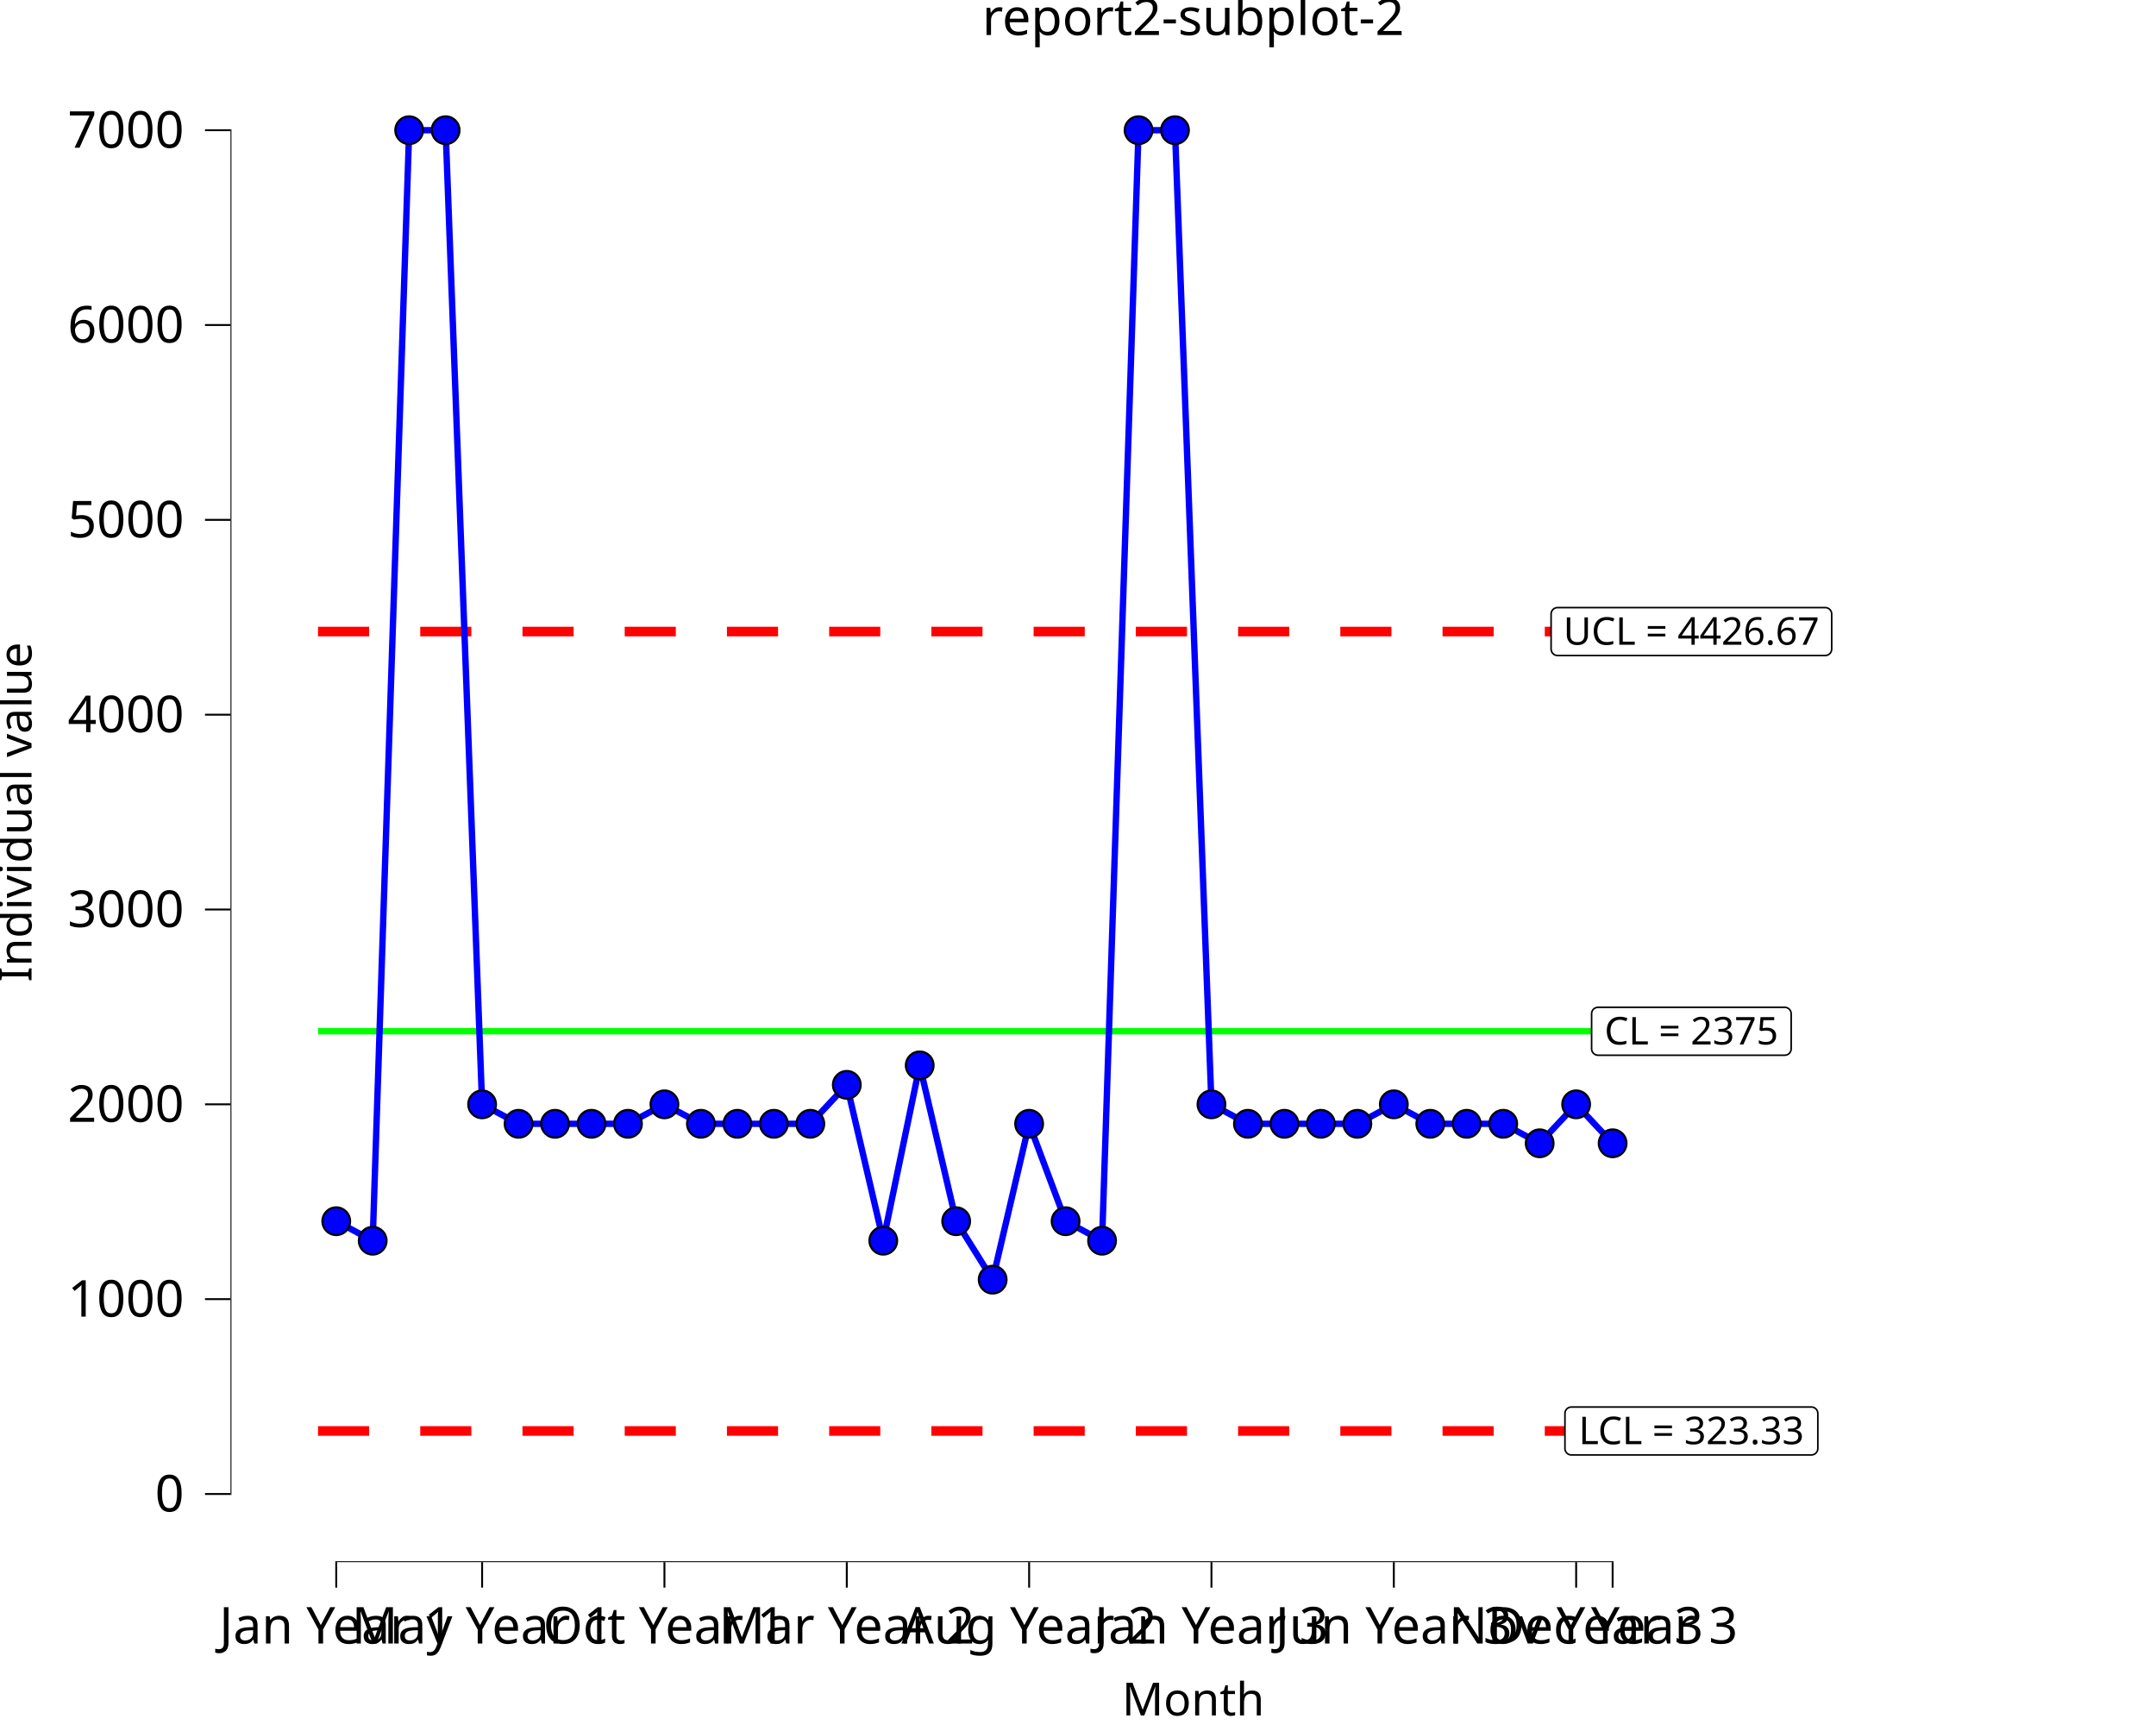
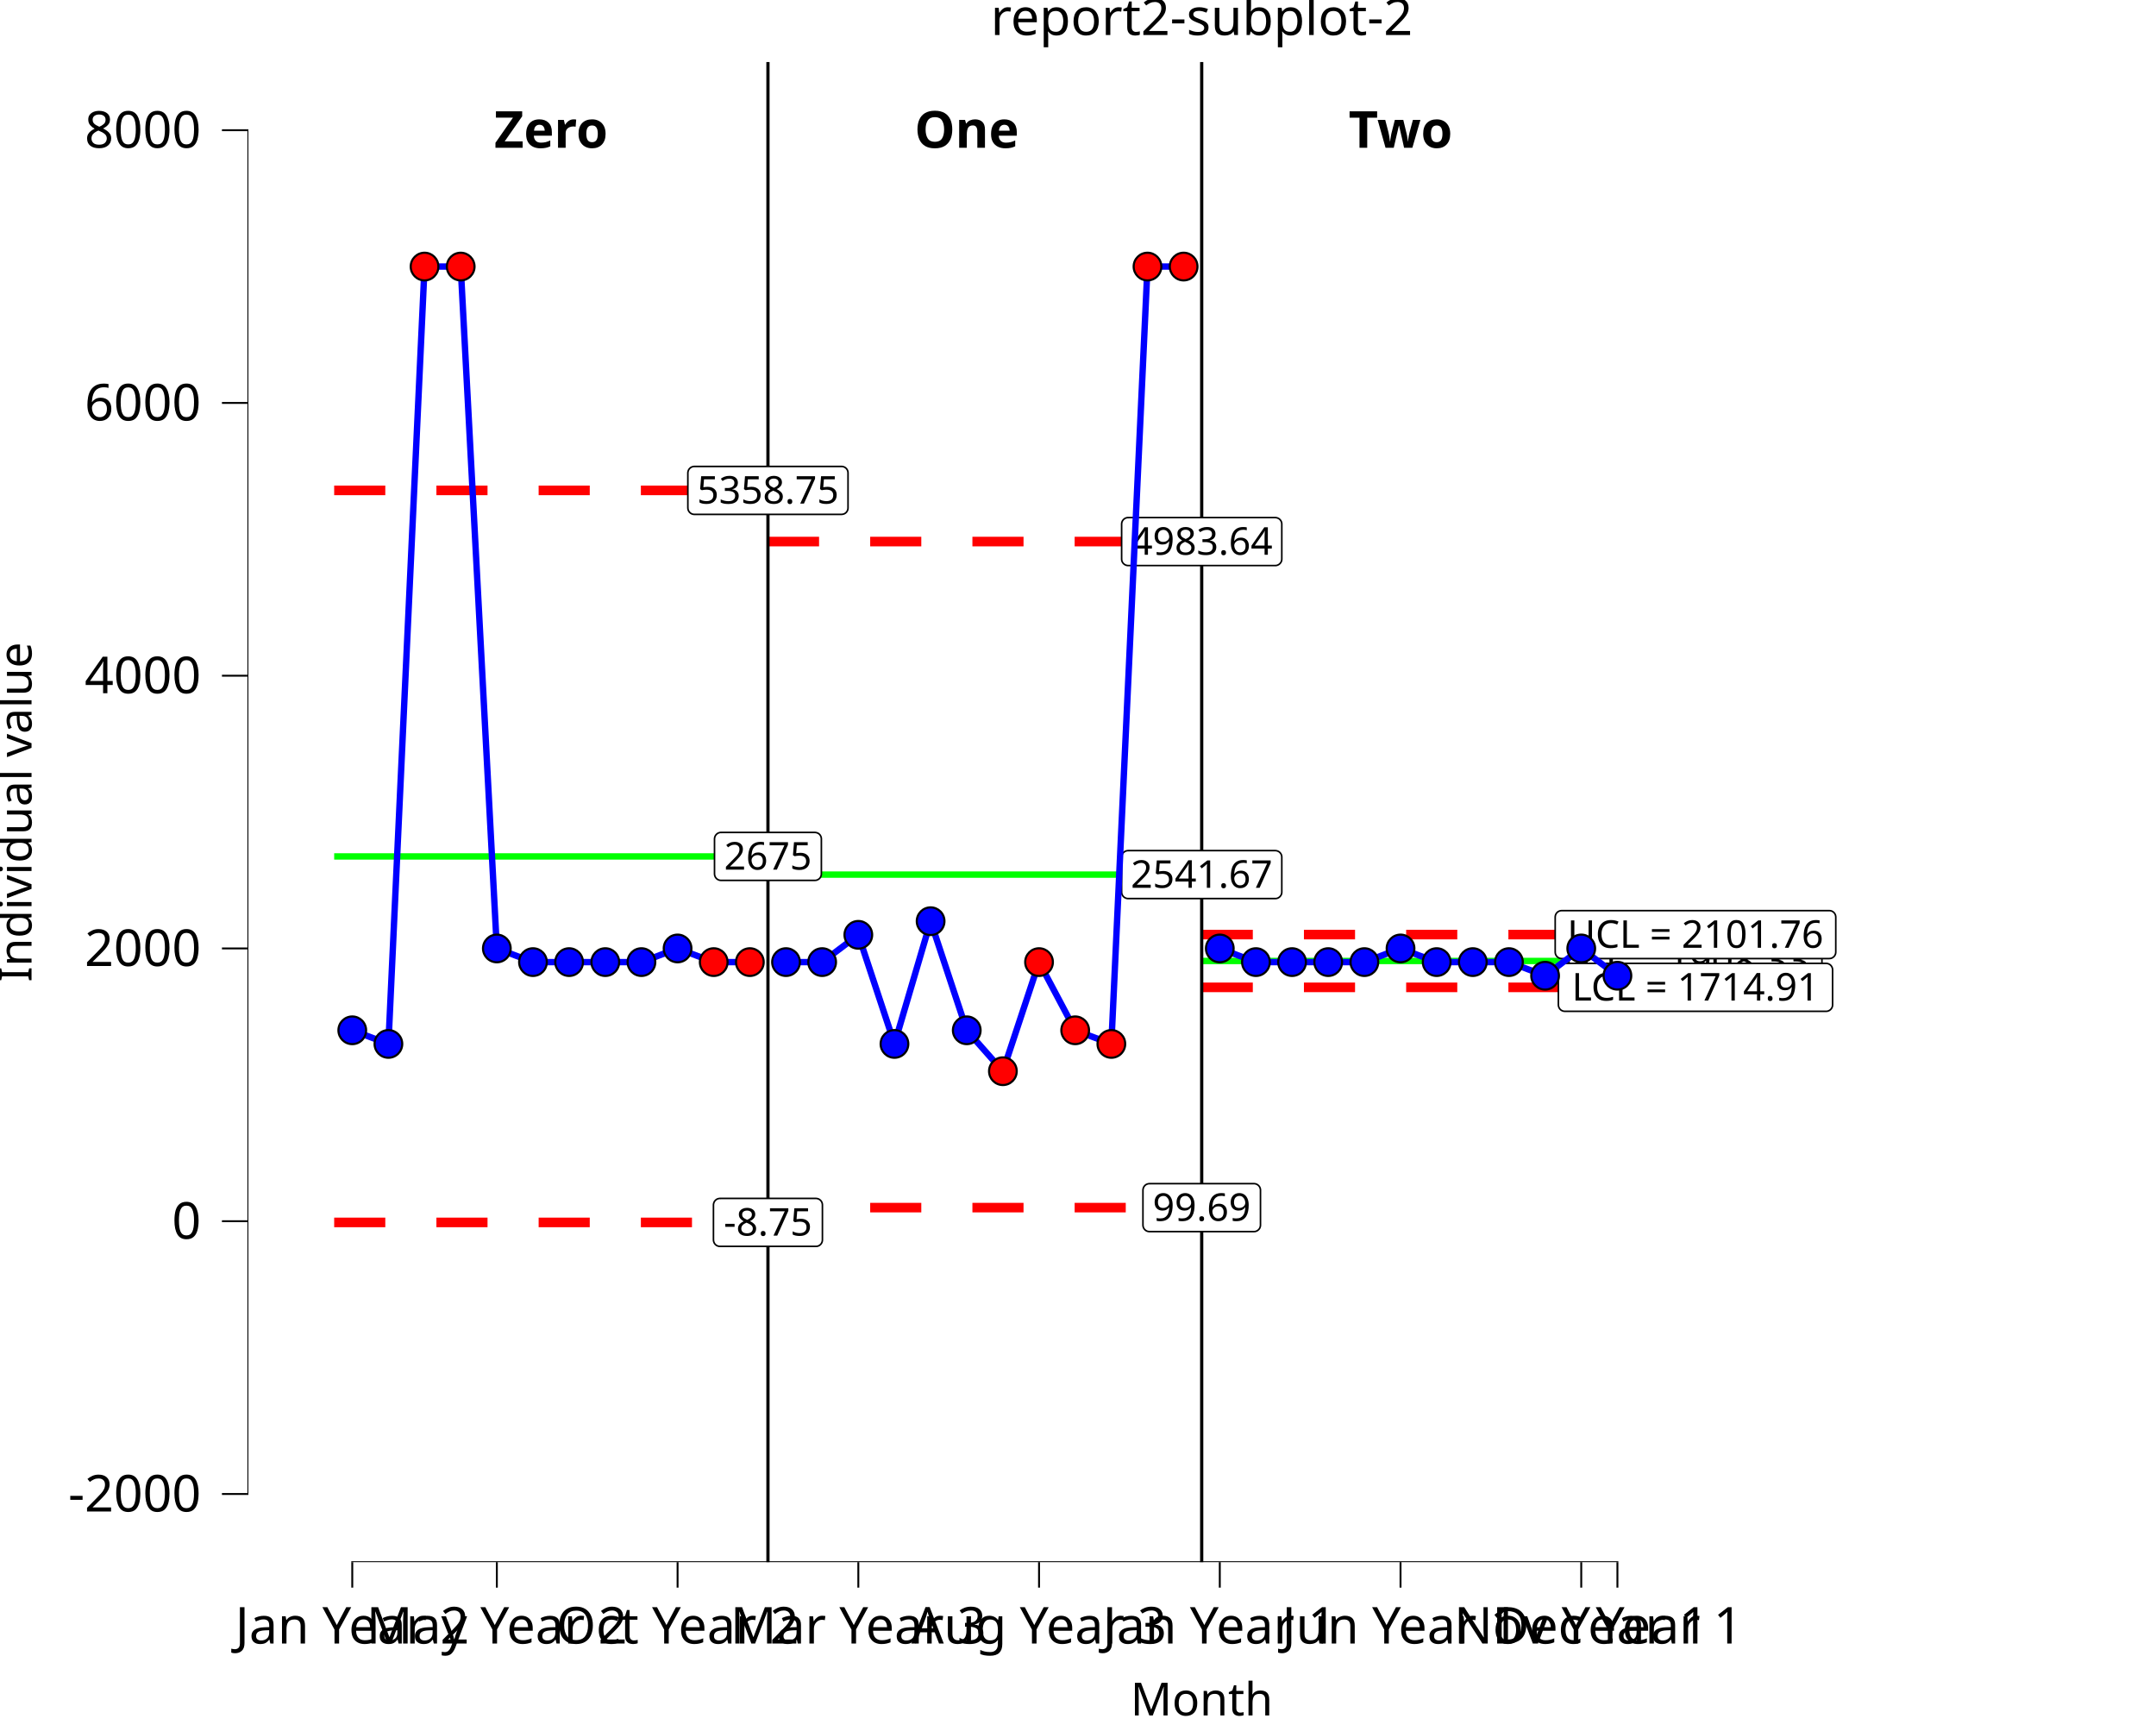
<svg xmlns="http://www.w3.org/2000/svg" class="svglite" data-engine-version="2.0" width="720.00pt" height="576.00pt" viewBox="0 0 720.00 576.00">
  <defs>
    <style type="text/css">
    .svglite line, .svglite polyline, .svglite polygon, .svglite path, .svglite rect, .svglite circle {
      fill: none;
      stroke: #000000;
      stroke-linecap: round;
      stroke-linejoin: round;
      stroke-miterlimit: 10.00;
    }
  </style>
  </defs>
  <rect width="100%" height="100%" style="stroke: none; fill: #FFFFFF;" />
  <defs>
    <clipPath id="cpMC4wMHw3MjAuMDB8MC4wMHw1NzYuMDA=">
      <rect x="0.00" y="0.00" width="720.00" height="576.00" />
    </clipPath>
  </defs>
  <g clip-path="url(#cpMC4wMHw3MjAuMDB8MC4wMHw1NzYuMDA=)">
    <rect x="0.00" y="0.00" width="720.00" height="576.00" style="stroke-width: 10.67; stroke: none;" />
  </g>
  <defs>
-     <clipPath id="cpNzYuOTd8NzIwLjAwfDIwLjcxfDUyMS42Mw==">
-       <rect x="76.97" y="20.71" width="643.03" height="500.92" />
+     <clipPath id="cpODIuNjN8NzIwLjAwfDIwLjcxfDUyMS42Mw==">
+       <rect x="82.63" y="20.71" width="637.37" height="500.92" />
    </clipPath>
  </defs>
-   <g clip-path="url(#cpNzYuOTd8NzIwLjAwfDIwLjcxfDUyMS42Mw==)">
-     <rect x="76.97" y="20.71" width="643.03" height="500.92" style="stroke-width: 10.67; stroke: none;" />
-     <polyline points="106.20,344.35 118.38,344.35 118.38,344.35 130.55,344.35 130.55,344.35 142.73,344.35 142.73,344.35 154.91,344.35 154.91,344.35 167.09,344.35 167.09,344.35 179.27,344.35 179.27,344.35 191.45,344.35 191.45,344.35 203.63,344.35 203.63,344.35 215.80,344.35 215.80,344.35 227.98,344.35 227.98,344.35 240.16,344.35 240.16,344.35 252.34,344.35 252.34,344.35 264.52,344.35 264.52,344.35 276.70,344.35 276.70,344.35 288.88,344.35 288.88,344.35 301.05,344.35 301.05,344.35 313.23,344.35 313.23,344.35 325.41,344.35 325.41,344.35 337.59,344.35 337.59,344.35 349.77,344.35 349.77,344.35 361.95,344.35 361.95,344.35 374.13,344.35 374.13,344.35 386.31,344.35 386.31,344.35 398.48,344.35 398.48,344.35 410.66,344.35 410.66,344.35 422.84,344.35 422.84,344.35 435.02,344.35 435.02,344.35 447.20,344.35 447.20,344.35 459.38,344.35 459.38,344.35 471.56,344.35 471.56,344.35 483.73,344.35 483.73,344.35 495.91,344.35 495.91,344.35 508.09,344.35 508.09,344.35 520.27,344.35 520.27,344.35 532.45,344.35 532.45,344.35 544.63,344.35 544.63,344.35 " style="stroke-width: 2.13; stroke: #00FF00; stroke-linecap: butt;" />
-     <polyline points="106.20,210.88 118.38,210.88 118.38,210.88 130.55,210.88 130.55,210.88 142.73,210.88 142.73,210.88 154.91,210.88 154.91,210.88 167.09,210.88 167.09,210.88 179.27,210.88 179.27,210.88 191.45,210.88 191.45,210.88 203.63,210.88 203.63,210.88 215.80,210.88 215.80,210.88 227.98,210.88 227.98,210.88 240.16,210.88 240.16,210.88 252.34,210.88 252.34,210.88 264.52,210.88 264.52,210.88 276.70,210.88 276.70,210.88 288.88,210.88 288.88,210.88 301.05,210.88 301.05,210.88 313.23,210.88 313.23,210.88 325.41,210.88 325.41,210.88 337.59,210.88 337.59,210.88 349.77,210.88 349.77,210.88 361.95,210.88 361.95,210.88 374.13,210.88 374.13,210.88 386.31,210.88 386.31,210.88 398.48,210.88 398.48,210.88 410.66,210.88 410.66,210.88 422.84,210.88 422.84,210.88 435.02,210.88 435.02,210.88 447.20,210.88 447.20,210.88 459.38,210.88 459.38,210.88 471.56,210.88 471.56,210.88 483.73,210.88 483.73,210.88 495.91,210.88 495.91,210.88 508.09,210.88 508.09,210.88 520.27,210.88 520.27,210.88 532.45,210.88 532.45,210.88 544.63,210.88 544.63,210.88 " style="stroke-width: 3.20; stroke: #FF0000; stroke-dasharray: 17.07,17.07; stroke-linecap: butt;" />
-     <polyline points="106.20,477.82 118.38,477.82 118.38,477.82 130.55,477.82 130.55,477.82 142.73,477.82 142.73,477.82 154.91,477.82 154.91,477.82 167.09,477.82 167.09,477.82 179.27,477.82 179.27,477.82 191.45,477.82 191.45,477.82 203.63,477.82 203.63,477.82 215.80,477.82 215.80,477.82 227.98,477.82 227.98,477.82 240.16,477.82 240.16,477.82 252.34,477.82 252.34,477.82 264.52,477.82 264.52,477.82 276.70,477.82 276.70,477.82 288.88,477.82 288.88,477.82 301.05,477.82 301.05,477.82 313.23,477.82 313.23,477.82 325.41,477.82 325.41,477.82 337.59,477.82 337.59,477.82 349.77,477.82 349.77,477.82 361.95,477.82 361.95,477.82 374.13,477.82 374.13,477.82 386.31,477.82 386.31,477.82 398.48,477.82 398.48,477.82 410.66,477.82 410.66,477.82 422.84,477.82 422.84,477.82 435.02,477.82 435.02,477.82 447.20,477.82 447.20,477.82 459.38,477.82 459.38,477.82 471.56,477.82 471.56,477.82 483.73,477.82 483.73,477.82 495.91,477.82 495.91,477.82 508.09,477.82 508.09,477.82 520.27,477.82 520.27,477.82 532.45,477.82 532.45,477.82 544.63,477.82 544.63,477.82 " style="stroke-width: 3.20; stroke: #FF0000; stroke-dasharray: 17.07,17.07; stroke-linecap: butt;" />
-     <polygon points="533.68,352.36 596.01,352.36 595.92,352.36 596.27,352.34 596.61,352.27 596.94,352.15 597.24,351.98 597.51,351.76 597.74,351.50 597.92,351.20 598.06,350.88 598.14,350.54 598.17,350.20 598.17,350.20 598.17,338.51 598.17,338.51 598.14,338.16 598.06,337.82 597.92,337.50 597.74,337.21 597.51,336.95 597.24,336.73 596.94,336.56 596.61,336.43 596.27,336.36 596.01,336.35 533.68,336.35 533.94,336.36 533.59,336.35 533.25,336.39 532.91,336.49 532.60,336.64 532.31,336.83 532.06,337.07 531.85,337.35 531.69,337.66 531.58,337.99 531.52,338.33 531.52,338.51 531.52,350.20 531.52,350.02 531.52,350.37 531.58,350.72 531.69,351.05 531.85,351.35 532.06,351.63 532.31,351.87 532.60,352.07 532.91,352.22 533.25,352.31 533.59,352.36 " style="stroke-width: 0.53; fill: #FFFFFF;" />
-     <text x="564.84" y="348.76" text-anchor="middle" style="font-size: 12.80px; font-family: sans;" textLength="59.45px" lengthAdjust="spacingAndGlyphs">CL = 2375</text>
-     <polygon points="524.78,485.83 604.91,485.83 604.82,485.83 605.17,485.81 605.51,485.74 605.84,485.62 606.14,485.45 606.41,485.23 606.64,484.97 606.82,484.67 606.96,484.35 607.04,484.01 607.07,483.67 607.07,483.67 607.07,471.98 607.07,471.98 607.04,471.63 606.96,471.29 606.82,470.97 606.64,470.68 606.41,470.42 606.14,470.20 605.84,470.03 605.51,469.90 605.17,469.83 604.91,469.82 524.78,469.82 525.04,469.83 524.69,469.82 524.35,469.86 524.01,469.96 523.70,470.11 523.41,470.30 523.16,470.54 522.95,470.82 522.79,471.13 522.68,471.46 522.62,471.80 522.62,471.98 522.62,483.67 522.62,483.49 522.62,483.84 522.68,484.19 522.79,484.51 522.95,484.82 523.16,485.10 523.41,485.34 523.70,485.54 524.01,485.69 524.35,485.78 524.69,485.83 " style="stroke-width: 0.53; fill: #FFFFFF;" />
-     <text x="564.84" y="482.23" text-anchor="middle" style="font-size: 12.80px; font-family: sans;" textLength="77.25px" lengthAdjust="spacingAndGlyphs">LCL = 323.33</text>
-     <polygon points="520.15,218.89 609.54,218.89 609.45,218.89 609.80,218.87 610.14,218.80 610.46,218.68 610.76,218.51 611.03,218.29 611.26,218.03 611.45,217.73 611.58,217.41 611.67,217.08 611.70,216.73 611.70,216.73 611.70,205.04 611.70,205.04 611.67,204.69 611.58,204.35 611.45,204.03 611.26,203.74 611.03,203.48 610.76,203.26 610.46,203.09 610.14,202.96 609.80,202.89 609.54,202.88 520.15,202.88 520.41,202.89 520.07,202.88 519.72,202.92 519.39,203.02 519.07,203.17 518.79,203.36 518.54,203.60 518.33,203.88 518.17,204.19 518.06,204.52 518.00,204.86 517.99,205.04 517.99,216.73 518.00,216.55 518.00,216.90 518.06,217.25 518.17,217.58 518.33,217.88 518.54,218.16 518.79,218.40 519.07,218.60 519.39,218.75 519.72,218.84 520.07,218.89 " style="stroke-width: 0.53; fill: #FFFFFF;" />
-     <text x="564.84" y="215.29" text-anchor="middle" style="font-size: 12.80px; font-family: sans;" textLength="86.50px" lengthAdjust="spacingAndGlyphs">UCL = 4426.67</text>
-     <polyline points="112.29,407.78 124.46,414.29 136.64,43.48 148.82,43.48 161.00,368.75 173.18,375.25 185.36,375.25 197.54,375.25 209.71,375.25 221.89,368.75 234.07,375.25 246.25,375.25 258.43,375.25 270.61,375.25 282.79,362.24 294.97,414.29 307.14,355.74 319.32,407.78 331.50,427.30 343.68,375.25 355.86,407.78 368.04,414.29 380.22,43.48 392.39,43.48 404.57,368.75 416.75,375.25 428.93,375.25 441.11,375.25 453.29,375.25 465.47,368.75 477.65,375.25 489.82,375.25 502.00,375.25 514.18,381.76 526.36,368.75 538.54,381.76 " style="stroke-width: 2.13; stroke: #0000FF; stroke-linecap: butt;" />
-     <circle cx="112.29" cy="407.78" r="4.62" style="stroke-width: 0.71; fill: #0000FF;" />
-     <circle cx="124.46" cy="414.29" r="4.62" style="stroke-width: 0.71; fill: #0000FF;" />
-     <circle cx="136.64" cy="43.48" r="4.62" style="stroke-width: 0.71; fill: #0000FF;" />
-     <circle cx="148.82" cy="43.48" r="4.62" style="stroke-width: 0.71; fill: #0000FF;" />
-     <circle cx="161.00" cy="368.75" r="4.62" style="stroke-width: 0.71; fill: #0000FF;" />
-     <circle cx="173.18" cy="375.25" r="4.62" style="stroke-width: 0.71; fill: #0000FF;" />
-     <circle cx="185.36" cy="375.25" r="4.62" style="stroke-width: 0.71; fill: #0000FF;" />
-     <circle cx="197.54" cy="375.25" r="4.62" style="stroke-width: 0.71; fill: #0000FF;" />
-     <circle cx="209.71" cy="375.25" r="4.62" style="stroke-width: 0.71; fill: #0000FF;" />
-     <circle cx="221.89" cy="368.75" r="4.62" style="stroke-width: 0.71; fill: #0000FF;" />
-     <circle cx="234.07" cy="375.25" r="4.62" style="stroke-width: 0.71; fill: #0000FF;" />
-     <circle cx="246.25" cy="375.25" r="4.62" style="stroke-width: 0.71; fill: #0000FF;" />
-     <circle cx="258.43" cy="375.25" r="4.62" style="stroke-width: 0.71; fill: #0000FF;" />
-     <circle cx="270.61" cy="375.25" r="4.62" style="stroke-width: 0.71; fill: #0000FF;" />
-     <circle cx="282.79" cy="362.24" r="4.62" style="stroke-width: 0.71; fill: #0000FF;" />
-     <circle cx="294.97" cy="414.29" r="4.62" style="stroke-width: 0.71; fill: #0000FF;" />
-     <circle cx="307.14" cy="355.74" r="4.62" style="stroke-width: 0.71; fill: #0000FF;" />
-     <circle cx="319.32" cy="407.78" r="4.62" style="stroke-width: 0.71; fill: #0000FF;" />
-     <circle cx="331.50" cy="427.30" r="4.62" style="stroke-width: 0.71; fill: #0000FF;" />
-     <circle cx="343.68" cy="375.25" r="4.62" style="stroke-width: 0.71; fill: #0000FF;" />
-     <circle cx="355.86" cy="407.78" r="4.62" style="stroke-width: 0.71; fill: #0000FF;" />
-     <circle cx="368.04" cy="414.29" r="4.62" style="stroke-width: 0.71; fill: #0000FF;" />
-     <circle cx="380.22" cy="43.48" r="4.62" style="stroke-width: 0.71; fill: #0000FF;" />
-     <circle cx="392.39" cy="43.48" r="4.62" style="stroke-width: 0.71; fill: #0000FF;" />
-     <circle cx="404.57" cy="368.75" r="4.62" style="stroke-width: 0.71; fill: #0000FF;" />
-     <circle cx="416.75" cy="375.25" r="4.62" style="stroke-width: 0.71; fill: #0000FF;" />
-     <circle cx="428.93" cy="375.25" r="4.62" style="stroke-width: 0.71; fill: #0000FF;" />
-     <circle cx="441.11" cy="375.25" r="4.62" style="stroke-width: 0.71; fill: #0000FF;" />
-     <circle cx="453.29" cy="375.25" r="4.62" style="stroke-width: 0.71; fill: #0000FF;" />
-     <circle cx="465.47" cy="368.75" r="4.62" style="stroke-width: 0.71; fill: #0000FF;" />
-     <circle cx="477.65" cy="375.25" r="4.62" style="stroke-width: 0.71; fill: #0000FF;" />
-     <circle cx="489.82" cy="375.25" r="4.62" style="stroke-width: 0.71; fill: #0000FF;" />
-     <circle cx="502.00" cy="375.25" r="4.62" style="stroke-width: 0.71; fill: #0000FF;" />
-     <circle cx="514.18" cy="381.76" r="4.62" style="stroke-width: 0.71; fill: #0000FF;" />
-     <circle cx="526.36" cy="368.75" r="4.62" style="stroke-width: 0.71; fill: #0000FF;" />
-     <circle cx="538.54" cy="381.76" r="4.62" style="stroke-width: 0.71; fill: #0000FF;" />
-     <line x1="111.97" y1="521.63" x2="538.86" y2="521.63" style="stroke-width: 0.64; stroke-linecap: butt;" />
-     <line x1="76.97" y1="499.18" x2="76.97" y2="43.16" style="stroke-width: 0.64; stroke-linecap: butt;" />
-     <rect x="76.97" y="20.71" width="643.03" height="500.92" style="stroke-width: 0.00; stroke: none;" />
+   <g clip-path="url(#cpODIuNjN8NzIwLjAwfDIwLjcxfDUyMS42Mw==)">
+     <rect x="82.63" y="20.71" width="637.37" height="500.92" style="stroke-width: 10.67; stroke: none;" />
+     <polyline points="256.46,292.04 268.53,292.04 268.53,292.04 280.60,292.04 280.60,292.04 292.67,292.04 292.67,292.04 304.74,292.04 304.74,292.04 316.81,292.04 316.81,292.04 328.89,292.04 328.89,292.04 340.96,292.04 340.96,292.04 353.03,292.04 353.03,292.04 365.10,292.04 365.10,292.04 377.17,292.04 377.17,292.04 389.24,292.04 389.24,292.04 401.31,292.04 401.31,292.04 " style="stroke-width: 2.13; stroke: #00FF00; stroke-linecap: butt;" />
+     <polyline points="401.31,320.88 413.39,320.88 413.39,320.88 425.46,320.88 425.46,320.88 437.53,320.88 437.53,320.88 449.60,320.88 449.60,320.88 461.67,320.88 461.67,320.88 473.74,320.88 473.74,320.88 485.81,320.88 485.81,320.88 497.89,320.88 497.89,320.88 509.96,320.88 509.96,320.88 522.03,320.88 522.03,320.88 534.10,320.88 534.10,320.88 546.17,320.88 546.17,320.88 " style="stroke-width: 2.13; stroke: #00FF00; stroke-linecap: butt;" />
+     <polyline points="111.60,285.97 123.67,285.97 123.67,285.97 135.74,285.97 135.74,285.97 147.81,285.97 147.81,285.97 159.89,285.97 159.89,285.97 171.96,285.97 171.96,285.97 184.03,285.97 184.03,285.97 196.10,285.97 196.10,285.97 208.17,285.97 208.17,285.97 220.24,285.97 220.24,285.97 232.31,285.97 232.31,285.97 244.39,285.97 244.39,285.97 256.46,285.97 256.46,285.97 " style="stroke-width: 2.13; stroke: #00FF00; stroke-linecap: butt;" />
+     <polyline points="256.46,180.84 268.53,180.84 268.53,180.84 280.60,180.84 280.60,180.84 292.67,180.84 292.67,180.84 304.74,180.84 304.74,180.84 316.81,180.84 316.81,180.84 328.89,180.84 328.89,180.84 340.96,180.84 340.96,180.84 353.03,180.84 353.03,180.84 365.10,180.84 365.10,180.84 377.17,180.84 377.17,180.84 389.24,180.84 389.24,180.84 401.31,180.84 401.31,180.84 " style="stroke-width: 3.20; stroke: #FF0000; stroke-dasharray: 17.07,17.07; stroke-linecap: butt;" />
+     <polyline points="401.31,312.07 413.39,312.07 413.39,312.07 425.46,312.07 425.46,312.07 437.53,312.07 437.53,312.07 449.60,312.07 449.60,312.07 461.67,312.07 461.67,312.07 473.74,312.07 473.74,312.07 485.81,312.07 485.81,312.07 497.89,312.07 497.89,312.07 509.96,312.07 509.96,312.07 522.03,312.07 522.03,312.07 534.10,312.07 534.10,312.07 546.17,312.07 546.17,312.07 " style="stroke-width: 3.20; stroke: #FF0000; stroke-dasharray: 17.07,17.07; stroke-linecap: butt;" />
+     <polyline points="111.60,163.75 123.67,163.75 123.67,163.75 135.74,163.75 135.74,163.75 147.81,163.75 147.81,163.75 159.89,163.75 159.89,163.75 171.96,163.75 171.96,163.75 184.03,163.75 184.03,163.75 196.10,163.75 196.10,163.75 208.17,163.75 208.17,163.75 220.24,163.75 220.24,163.75 232.31,163.75 232.31,163.75 244.39,163.75 244.39,163.75 256.46,163.75 256.46,163.75 " style="stroke-width: 3.20; stroke: #FF0000; stroke-dasharray: 17.07,17.07; stroke-linecap: butt;" />
+     <polyline points="256.46,403.24 268.53,403.24 268.53,403.24 280.60,403.24 280.60,403.24 292.67,403.24 292.67,403.24 304.74,403.24 304.74,403.24 316.81,403.24 316.81,403.24 328.89,403.24 328.89,403.24 340.96,403.24 340.96,403.24 353.03,403.24 353.03,403.24 365.10,403.24 365.10,403.24 377.17,403.24 377.17,403.24 389.24,403.24 389.24,403.24 401.31,403.24 401.31,403.24 " style="stroke-width: 3.20; stroke: #FF0000; stroke-dasharray: 17.07,17.07; stroke-linecap: butt;" />
+     <polyline points="401.31,329.69 413.39,329.69 413.39,329.69 425.46,329.69 425.46,329.69 437.53,329.69 437.53,329.69 449.60,329.69 449.60,329.69 461.67,329.69 461.67,329.69 473.74,329.69 473.74,329.69 485.81,329.69 485.81,329.69 497.89,329.69 497.89,329.69 509.96,329.69 509.96,329.69 522.03,329.69 522.03,329.69 534.10,329.69 534.10,329.69 546.17,329.69 546.17,329.69 " style="stroke-width: 3.20; stroke: #FF0000; stroke-dasharray: 17.07,17.07; stroke-linecap: butt;" />
+     <polyline points="111.60,408.18 123.67,408.18 123.67,408.18 135.74,408.18 135.74,408.18 147.81,408.18 147.81,408.18 159.89,408.18 159.89,408.18 171.96,408.18 171.96,408.18 184.03,408.18 184.03,408.18 196.10,408.18 196.10,408.18 208.17,408.18 208.17,408.18 220.24,408.18 220.24,408.18 232.31,408.18 232.31,408.18 244.39,408.18 244.39,408.18 256.46,408.18 256.46,408.18 " style="stroke-width: 3.20; stroke: #FF0000; stroke-dasharray: 17.07,17.07; stroke-linecap: butt;" />
+     <line x1="256.46" y1="521.63" x2="256.46" y2="20.71" style="stroke-width: 1.07; stroke-linecap: butt;" />
+     <line x1="401.31" y1="521.63" x2="401.31" y2="20.71" style="stroke-width: 1.07; stroke-linecap: butt;" />
+     <text x="184.03" y="49.35" text-anchor="middle" style="font-size: 17.07px; font-weight: bold; font-family: sans;" textLength="35.10px" lengthAdjust="spacingAndGlyphs">Zero</text>
+     <text x="322.85" y="49.35" text-anchor="middle" style="font-size: 17.07px; font-weight: bold; font-family: sans;" textLength="32.28px" lengthAdjust="spacingAndGlyphs">One</text>
+     <text x="467.71" y="49.35" text-anchor="middle" style="font-size: 17.07px; font-weight: bold; font-family: sans;" textLength="32.26px" lengthAdjust="spacingAndGlyphs">Two</text>
+     <polygon points="240.77,293.97 272.14,293.97 272.05,293.97 272.40,293.96 272.74,293.89 273.07,293.76 273.37,293.59 273.64,293.37 273.87,293.11 274.05,292.82 274.19,292.50 274.27,292.16 274.30,291.81 274.30,291.81 274.30,280.12 274.30,280.12 274.27,279.77 274.19,279.44 274.05,279.12 273.87,278.82 273.64,278.56 273.37,278.34 273.07,278.17 272.74,278.05 272.40,277.98 272.14,277.96 240.77,277.96 241.03,277.98 240.69,277.96 240.34,278.00 240.01,278.10 239.69,278.25 239.41,278.45 239.16,278.69 238.95,278.97 238.79,279.27 238.68,279.60 238.62,279.95 238.61,280.12 238.61,291.81 238.62,291.64 238.62,291.99 238.68,292.33 238.79,292.66 238.95,292.97 239.16,293.24 239.41,293.49 239.69,293.68 240.01,293.83 240.34,293.93 240.69,293.97 " style="stroke-width: 0.53; fill: #FFFFFF;" />
+     <text x="256.46" y="290.37" text-anchor="middle" style="font-size: 12.80px; font-family: sans;" textLength="28.49px" lengthAdjust="spacingAndGlyphs">2675</text>
+     <polygon points="240.42,416.18 272.49,416.18 272.40,416.18 272.75,416.17 273.09,416.10 273.42,415.98 273.72,415.80 273.99,415.58 274.22,415.32 274.40,415.03 274.54,414.71 274.62,414.37 274.65,414.02 274.65,414.02 274.65,402.33 274.65,402.33 274.62,401.99 274.54,401.65 274.40,401.33 274.22,401.04 273.99,400.78 273.72,400.56 273.42,400.38 273.09,400.26 272.75,400.19 272.49,400.17 240.42,400.17 240.69,400.19 240.34,400.17 239.99,400.22 239.66,400.31 239.34,400.46 239.06,400.66 238.81,400.90 238.60,401.18 238.44,401.49 238.33,401.82 238.27,402.16 238.26,402.33 238.26,414.02 238.27,413.85 238.27,414.20 238.33,414.54 238.44,414.87 238.60,415.18 238.81,415.46 239.06,415.70 239.34,415.90 239.66,416.04 239.99,416.14 240.34,416.18 " style="stroke-width: 0.53; fill: #FFFFFF;" />
+     <text x="256.46" y="412.58" text-anchor="middle" style="font-size: 12.80px; font-family: sans;" textLength="29.18px" lengthAdjust="spacingAndGlyphs">-8.75</text>
+     <polygon points="231.87,171.76 281.04,171.76 280.95,171.76 281.30,171.74 281.64,171.67 281.97,171.55 282.27,171.38 282.54,171.16 282.77,170.90 282.95,170.60 283.09,170.28 283.17,169.95 283.20,169.60 283.20,169.60 283.20,157.91 283.20,157.91 283.17,157.56 283.09,157.22 282.95,156.90 282.77,156.61 282.54,156.35 282.27,156.13 281.97,155.96 281.64,155.83 281.30,155.76 281.04,155.75 231.87,155.75 232.13,155.76 231.79,155.75 231.44,155.79 231.11,155.89 230.79,156.04 230.51,156.24 230.26,156.48 230.05,156.75 229.89,157.06 229.78,157.39 229.72,157.73 229.71,157.91 229.71,169.60 229.72,169.43 229.72,169.77 229.78,170.12 229.89,170.45 230.05,170.75 230.26,171.03 230.51,171.27 230.79,171.47 231.11,171.62 231.44,171.72 231.79,171.76 " style="stroke-width: 0.53; fill: #FFFFFF;" />
+     <text x="256.46" y="168.16" text-anchor="middle" style="font-size: 12.80px; font-family: sans;" textLength="46.29px" lengthAdjust="spacingAndGlyphs">5358.75</text>
+     <polygon points="376.73,300.04 425.90,300.04 425.81,300.04 426.16,300.03 426.50,299.96 426.82,299.84 427.12,299.66 427.39,299.44 427.62,299.18 427.81,298.89 427.95,298.57 428.03,298.23 428.06,297.88 428.06,297.88 428.06,286.19 428.06,286.19 428.03,285.85 427.95,285.51 427.81,285.19 427.62,284.89 427.39,284.63 427.12,284.41 426.82,284.24 426.50,284.12 426.16,284.05 425.90,284.03 376.73,284.03 376.99,284.05 376.64,284.03 376.30,284.08 375.97,284.17 375.65,284.32 375.37,284.52 375.11,284.76 374.91,285.04 374.74,285.35 374.63,285.68 374.58,286.02 374.57,286.19 374.57,297.88 374.58,297.71 374.58,298.06 374.63,298.40 374.74,298.73 374.91,299.04 375.11,299.32 375.37,299.56 375.65,299.75 375.97,299.90 376.30,300.00 376.64,300.04 " style="stroke-width: 0.53; fill: #FFFFFF;" />
+     <text x="401.31" y="296.44" text-anchor="middle" style="font-size: 12.80px; font-family: sans;" textLength="46.29px" lengthAdjust="spacingAndGlyphs">2541.67</text>
+     <polygon points="383.85,411.25 418.78,411.25 418.69,411.24 419.04,411.23 419.38,411.16 419.70,411.04 420.00,410.86 420.27,410.64 420.50,410.38 420.69,410.09 420.82,409.77 420.91,409.43 420.94,409.09 420.94,409.09 420.94,397.39 420.94,397.39 420.91,397.05 420.82,396.71 420.69,396.39 420.50,396.10 420.27,395.84 420.00,395.62 419.70,395.44 419.38,395.32 419.04,395.25 418.78,395.23 383.85,395.23 384.11,395.25 383.77,395.24 383.42,395.28 383.09,395.38 382.77,395.52 382.49,395.72 382.24,395.96 382.03,396.24 381.87,396.55 381.76,396.88 381.70,397.22 381.69,397.39 381.69,409.09 381.70,408.91 381.70,409.26 381.76,409.60 381.87,409.93 382.03,410.24 382.24,410.52 382.49,410.76 382.77,410.96 383.09,411.11 383.42,411.20 383.77,411.24 " style="stroke-width: 0.53; fill: #FFFFFF;" />
+     <text x="401.31" y="407.65" text-anchor="middle" style="font-size: 12.80px; font-family: sans;" textLength="32.04px" lengthAdjust="spacingAndGlyphs">99.69</text>
+     <polygon points="376.73,188.84 425.90,188.84 425.81,188.84 426.16,188.83 426.50,188.76 426.82,188.63 427.12,188.46 427.39,188.24 427.62,187.98 427.81,187.69 427.95,187.37 428.03,187.03 428.06,186.68 428.06,186.68 428.06,174.99 428.06,174.99 428.03,174.64 427.95,174.31 427.81,173.99 427.62,173.69 427.39,173.43 427.12,173.21 426.82,173.04 426.50,172.92 426.16,172.85 425.90,172.83 376.73,172.83 376.99,172.85 376.64,172.83 376.30,172.87 375.97,172.97 375.65,173.12 375.37,173.32 375.11,173.56 374.91,173.84 374.74,174.14 374.63,174.47 374.58,174.82 374.57,174.99 374.57,186.68 374.58,186.51 374.58,186.86 374.63,187.20 374.74,187.53 374.91,187.84 375.11,188.11 375.37,188.35 375.65,188.55 375.97,188.70 376.30,188.80 376.64,188.84 " style="stroke-width: 0.53; fill: #FFFFFF;" />
+     <text x="401.31" y="185.24" text-anchor="middle" style="font-size: 12.80px; font-family: sans;" textLength="46.29px" lengthAdjust="spacingAndGlyphs">4983.64</text>
+     <polygon points="526.14,328.88 606.28,328.88 606.19,328.88 606.54,328.87 606.88,328.80 607.20,328.68 607.50,328.50 607.77,328.28 608.00,328.02 608.19,327.73 608.33,327.41 608.41,327.07 608.44,326.72 608.44,326.72 608.44,315.03 608.44,315.03 608.41,314.69 608.33,314.35 608.19,314.03 608.00,313.74 607.77,313.48 607.50,313.26 607.20,313.08 606.88,312.96 606.54,312.89 606.28,312.87 526.14,312.87 526.40,312.89 526.06,312.87 525.71,312.92 525.38,313.01 525.06,313.16 524.78,313.36 524.53,313.60 524.32,313.88 524.16,314.19 524.05,314.52 523.99,314.86 523.98,315.03 523.98,326.72 523.99,326.55 523.99,326.90 524.05,327.24 524.16,327.57 524.32,327.88 524.53,328.16 524.78,328.40 525.06,328.60 525.38,328.74 525.71,328.84 526.06,328.88 " style="stroke-width: 0.53; fill: #FFFFFF;" />
+     <text x="566.21" y="325.28" text-anchor="middle" style="font-size: 12.80px; font-family: sans;" textLength="77.25px" lengthAdjust="spacingAndGlyphs">CL = 1908.33</text>
+     <polygon points="522.58,337.69 609.84,337.69 609.75,337.69 610.10,337.68 610.44,337.61 610.76,337.48 611.06,337.31 611.33,337.09 611.56,336.83 611.75,336.54 611.89,336.22 611.97,335.88 612.00,335.53 612.00,335.53 612.00,323.84 612.00,323.84 611.97,323.49 611.89,323.16 611.75,322.84 611.56,322.54 611.33,322.28 611.06,322.06 610.76,321.89 610.44,321.77 610.10,321.70 609.84,321.68 522.58,321.68 522.84,321.70 522.50,321.68 522.15,321.72 521.82,321.82 521.50,321.97 521.22,322.17 520.97,322.41 520.76,322.69 520.60,322.99 520.49,323.32 520.43,323.67 520.42,323.84 520.42,335.53 520.43,335.36 520.43,335.71 520.49,336.05 520.60,336.38 520.76,336.69 520.97,336.97 521.22,337.21 521.50,337.40 521.82,337.55 522.15,337.65 522.50,337.69 " style="stroke-width: 0.53; fill: #FFFFFF;" />
+     <text x="566.21" y="334.09" text-anchor="middle" style="font-size: 12.80px; font-family: sans;" textLength="84.37px" lengthAdjust="spacingAndGlyphs">LCL = 1714.91</text>
+     <polygon points="521.52,320.08 610.90,320.08 610.81,320.07 611.16,320.06 611.50,319.99 611.83,319.87 612.13,319.69 612.40,319.47 612.63,319.21 612.81,318.92 612.95,318.60 613.03,318.26 613.06,317.92 613.06,317.92 613.06,306.23 613.06,306.23 613.03,305.88 612.95,305.54 612.81,305.22 612.63,304.93 612.40,304.67 612.13,304.45 611.83,304.27 611.50,304.15 611.16,304.08 610.90,304.07 521.52,304.07 521.78,304.08 521.43,304.07 521.09,304.11 520.75,304.21 520.44,304.35 520.15,304.55 519.90,304.79 519.69,305.07 519.53,305.38 519.42,305.71 519.37,306.05 519.36,306.23 519.36,317.92 519.37,317.74 519.37,318.09 519.42,318.43 519.53,318.76 519.69,319.07 519.90,319.35 520.15,319.59 520.44,319.79 520.75,319.94 521.09,320.03 521.43,320.07 " style="stroke-width: 0.53; fill: #FFFFFF;" />
+     <text x="566.21" y="316.48" text-anchor="middle" style="font-size: 12.80px; font-family: sans;" textLength="86.50px" lengthAdjust="spacingAndGlyphs">UCL = 2101.76</text>
+     <polyline points="262.49,321.26 274.56,321.26 286.64,312.15 298.71,348.58 310.78,307.60 322.85,344.03 334.92,357.69 346.99,321.26 359.06,344.03 371.14,348.58 383.21,89.01 395.28,89.01 " style="stroke-width: 2.13; stroke: #0000FF; stroke-linecap: butt;" />
+     <polyline points="407.35,316.70 419.42,321.26 431.49,321.26 443.56,321.26 455.64,321.26 467.71,316.70 479.78,321.26 491.85,321.26 503.92,321.26 515.99,325.81 528.06,316.70 540.14,325.81 " style="stroke-width: 2.13; stroke: #0000FF; stroke-linecap: butt;" />
+     <polyline points="117.64,344.03 129.71,348.58 141.78,89.01 153.85,89.01 165.92,316.70 177.99,321.26 190.06,321.26 202.14,321.26 214.21,321.26 226.28,316.70 238.35,321.26 250.42,321.26 " style="stroke-width: 2.13; stroke: #0000FF; stroke-linecap: butt;" />
+     <circle cx="117.64" cy="344.03" r="4.62" style="stroke-width: 0.71; fill: #0000FF;" />
+     <circle cx="129.71" cy="348.58" r="4.62" style="stroke-width: 0.71; fill: #0000FF;" />
+     <circle cx="141.78" cy="89.01" r="4.62" style="stroke-width: 0.71; fill: #FF0000;" />
+     <circle cx="153.85" cy="89.01" r="4.62" style="stroke-width: 0.71; fill: #FF0000;" />
+     <circle cx="165.92" cy="316.70" r="4.62" style="stroke-width: 0.71; fill: #0000FF;" />
+     <circle cx="177.99" cy="321.26" r="4.62" style="stroke-width: 0.71; fill: #0000FF;" />
+     <circle cx="190.06" cy="321.26" r="4.62" style="stroke-width: 0.71; fill: #0000FF;" />
+     <circle cx="202.14" cy="321.26" r="4.62" style="stroke-width: 0.71; fill: #0000FF;" />
+     <circle cx="214.21" cy="321.26" r="4.62" style="stroke-width: 0.71; fill: #0000FF;" />
+     <circle cx="226.28" cy="316.70" r="4.62" style="stroke-width: 0.71; fill: #0000FF;" />
+     <circle cx="238.35" cy="321.26" r="4.62" style="stroke-width: 0.71; fill: #FF0000;" />
+     <circle cx="250.42" cy="321.26" r="4.62" style="stroke-width: 0.71; fill: #FF0000;" />
+     <circle cx="262.49" cy="321.26" r="4.62" style="stroke-width: 0.71; fill: #0000FF;" />
+     <circle cx="274.56" cy="321.26" r="4.62" style="stroke-width: 0.71; fill: #0000FF;" />
+     <circle cx="286.64" cy="312.15" r="4.62" style="stroke-width: 0.71; fill: #0000FF;" />
+     <circle cx="298.71" cy="348.58" r="4.62" style="stroke-width: 0.71; fill: #0000FF;" />
+     <circle cx="310.78" cy="307.60" r="4.62" style="stroke-width: 0.71; fill: #0000FF;" />
+     <circle cx="322.85" cy="344.03" r="4.62" style="stroke-width: 0.71; fill: #0000FF;" />
+     <circle cx="334.92" cy="357.69" r="4.62" style="stroke-width: 0.71; fill: #FF0000;" />
+     <circle cx="346.99" cy="321.26" r="4.62" style="stroke-width: 0.71; fill: #FF0000;" />
+     <circle cx="359.06" cy="344.03" r="4.62" style="stroke-width: 0.71; fill: #FF0000;" />
+     <circle cx="371.14" cy="348.58" r="4.62" style="stroke-width: 0.71; fill: #FF0000;" />
+     <circle cx="383.21" cy="89.01" r="4.62" style="stroke-width: 0.71; fill: #FF0000;" />
+     <circle cx="395.28" cy="89.01" r="4.62" style="stroke-width: 0.71; fill: #FF0000;" />
+     <circle cx="407.35" cy="316.70" r="4.62" style="stroke-width: 0.71; fill: #0000FF;" />
+     <circle cx="419.42" cy="321.26" r="4.62" style="stroke-width: 0.71; fill: #0000FF;" />
+     <circle cx="431.49" cy="321.26" r="4.62" style="stroke-width: 0.71; fill: #0000FF;" />
+     <circle cx="443.56" cy="321.26" r="4.62" style="stroke-width: 0.71; fill: #0000FF;" />
+     <circle cx="455.64" cy="321.26" r="4.62" style="stroke-width: 0.71; fill: #0000FF;" />
+     <circle cx="467.71" cy="316.70" r="4.62" style="stroke-width: 0.71; fill: #0000FF;" />
+     <circle cx="479.78" cy="321.26" r="4.62" style="stroke-width: 0.71; fill: #0000FF;" />
+     <circle cx="491.85" cy="321.26" r="4.62" style="stroke-width: 0.71; fill: #0000FF;" />
+     <circle cx="503.92" cy="321.26" r="4.62" style="stroke-width: 0.71; fill: #0000FF;" />
+     <circle cx="515.99" cy="325.81" r="4.62" style="stroke-width: 0.71; fill: #0000FF;" />
+     <circle cx="528.06" cy="316.70" r="4.62" style="stroke-width: 0.71; fill: #0000FF;" />
+     <circle cx="540.14" cy="325.81" r="4.62" style="stroke-width: 0.71; fill: #0000FF;" />
+     <line x1="117.32" y1="521.63" x2="540.45" y2="521.63" style="stroke-width: 0.64; stroke-linecap: butt;" />
+     <line x1="82.63" y1="499.18" x2="82.63" y2="43.16" style="stroke-width: 0.64; stroke-linecap: butt;" />
+     <rect x="82.63" y="20.71" width="637.37" height="500.92" style="stroke-width: 0.00; stroke: none;" />
  </g>
  <g clip-path="url(#cpMC4wMHw3MjAuMDB8MC4wMHw1NzYuMDA=)">
-     <polyline points="76.97,521.63 76.97,20.71 " style="stroke-width: 0.00; stroke: none; stroke-linecap: butt;" />
-     <text x="61.49" y="504.71" text-anchor="end" style="font-size: 17.00px; font-family: sans;" textLength="9.46px" lengthAdjust="spacingAndGlyphs">0</text>
-     <text x="61.49" y="439.65" text-anchor="end" style="font-size: 17.00px; font-family: sans;" textLength="37.82px" lengthAdjust="spacingAndGlyphs">1000</text>
-     <text x="61.49" y="374.60" text-anchor="end" style="font-size: 17.00px; font-family: sans;" textLength="37.82px" lengthAdjust="spacingAndGlyphs">2000</text>
-     <text x="61.49" y="309.54" text-anchor="end" style="font-size: 17.00px; font-family: sans;" textLength="37.82px" lengthAdjust="spacingAndGlyphs">3000</text>
-     <text x="61.49" y="244.49" text-anchor="end" style="font-size: 17.00px; font-family: sans;" textLength="37.82px" lengthAdjust="spacingAndGlyphs">4000</text>
-     <text x="61.49" y="179.44" text-anchor="end" style="font-size: 17.00px; font-family: sans;" textLength="37.82px" lengthAdjust="spacingAndGlyphs">5000</text>
-     <text x="61.49" y="114.38" text-anchor="end" style="font-size: 17.00px; font-family: sans;" textLength="37.82px" lengthAdjust="spacingAndGlyphs">6000</text>
-     <text x="61.49" y="49.33" text-anchor="end" style="font-size: 17.00px; font-family: sans;" textLength="37.82px" lengthAdjust="spacingAndGlyphs">7000</text>
-     <polyline points="68.46,498.86 76.97,498.86 " style="stroke-width: 0.64; stroke-linecap: butt;" />
-     <polyline points="68.46,433.80 76.97,433.80 " style="stroke-width: 0.64; stroke-linecap: butt;" />
-     <polyline points="68.46,368.75 76.97,368.75 " style="stroke-width: 0.64; stroke-linecap: butt;" />
-     <polyline points="68.46,303.69 76.97,303.69 " style="stroke-width: 0.64; stroke-linecap: butt;" />
-     <polyline points="68.46,238.64 76.97,238.64 " style="stroke-width: 0.64; stroke-linecap: butt;" />
-     <polyline points="68.46,173.59 76.97,173.59 " style="stroke-width: 0.64; stroke-linecap: butt;" />
-     <polyline points="68.46,108.53 76.97,108.53 " style="stroke-width: 0.64; stroke-linecap: butt;" />
-     <polyline points="68.46,43.48 76.97,43.48 " style="stroke-width: 0.64; stroke-linecap: butt;" />
-     <polyline points="76.97,521.63 720.00,521.63 " style="stroke-width: 0.00; stroke: none; stroke-linecap: butt;" />
-     <polyline points="112.29,530.13 112.29,521.63 " style="stroke-width: 0.64; stroke-linecap: butt;" />
-     <polyline points="161.00,530.13 161.00,521.63 " style="stroke-width: 0.64; stroke-linecap: butt;" />
-     <polyline points="221.89,530.13 221.89,521.63 " style="stroke-width: 0.64; stroke-linecap: butt;" />
-     <polyline points="282.79,530.13 282.79,521.63 " style="stroke-width: 0.64; stroke-linecap: butt;" />
-     <polyline points="343.68,530.13 343.68,521.63 " style="stroke-width: 0.64; stroke-linecap: butt;" />
-     <polyline points="404.57,530.13 404.57,521.63 " style="stroke-width: 0.64; stroke-linecap: butt;" />
-     <polyline points="465.47,530.13 465.47,521.63 " style="stroke-width: 0.64; stroke-linecap: butt;" />
-     <polyline points="526.36,530.13 526.36,521.63 " style="stroke-width: 0.64; stroke-linecap: butt;" />
-     <polyline points="538.54,530.13 538.54,521.63 " style="stroke-width: 0.64; stroke-linecap: butt;" />
-     <text x="112.29" y="548.80" text-anchor="middle" style="font-size: 17.00px; font-family: sans;" textLength="82.23px" lengthAdjust="spacingAndGlyphs">Jan Year 1</text>
-     <text x="161.00" y="548.80" text-anchor="middle" style="font-size: 17.00px; font-family: sans;" textLength="86.94px" lengthAdjust="spacingAndGlyphs">May Year 1</text>
-     <text x="221.89" y="548.80" text-anchor="middle" style="font-size: 17.00px; font-family: sans;" textLength="81.27px" lengthAdjust="spacingAndGlyphs">Oct Year 1</text>
-     <text x="282.79" y="548.80" text-anchor="middle" style="font-size: 17.00px; font-family: sans;" textLength="84.10px" lengthAdjust="spacingAndGlyphs">Mar Year 2</text>
-     <text x="343.68" y="548.80" text-anchor="middle" style="font-size: 17.00px; font-family: sans;" textLength="85.07px" lengthAdjust="spacingAndGlyphs">Aug Year 2</text>
-     <text x="404.57" y="548.80" text-anchor="middle" style="font-size: 17.00px; font-family: sans;" textLength="82.23px" lengthAdjust="spacingAndGlyphs">Jan Year 3</text>
-     <text x="465.47" y="548.80" text-anchor="middle" style="font-size: 17.00px; font-family: sans;" textLength="82.23px" lengthAdjust="spacingAndGlyphs">Jun Year 3</text>
-     <text x="526.36" y="548.80" text-anchor="middle" style="font-size: 17.00px; font-family: sans;" textLength="85.06px" lengthAdjust="spacingAndGlyphs">Nov Year 3</text>
-     <text x="538.54" y="548.80" text-anchor="middle" style="font-size: 17.00px; font-family: sans;" textLength="85.06px" lengthAdjust="spacingAndGlyphs">Dec Year 3</text>
-     <text x="398.48" y="572.82" text-anchor="middle" style="font-size: 15.30px; font-family: sans;" textLength="42.53px" lengthAdjust="spacingAndGlyphs">Month</text>
+     <polyline points="82.63,521.63 82.63,20.71 " style="stroke-width: 0.00; stroke: none; stroke-linecap: butt;" />
+     <text x="67.15" y="504.71" text-anchor="end" style="font-size: 17.00px; font-family: sans;" textLength="43.48px" lengthAdjust="spacingAndGlyphs">-2000</text>
+     <text x="67.15" y="413.63" text-anchor="end" style="font-size: 17.00px; font-family: sans;" textLength="9.46px" lengthAdjust="spacingAndGlyphs">0</text>
+     <text x="67.15" y="322.55" text-anchor="end" style="font-size: 17.00px; font-family: sans;" textLength="37.82px" lengthAdjust="spacingAndGlyphs">2000</text>
+     <text x="67.15" y="231.48" text-anchor="end" style="font-size: 17.00px; font-family: sans;" textLength="37.82px" lengthAdjust="spacingAndGlyphs">4000</text>
+     <text x="67.15" y="140.40" text-anchor="end" style="font-size: 17.00px; font-family: sans;" textLength="37.82px" lengthAdjust="spacingAndGlyphs">6000</text>
+     <text x="67.15" y="49.33" text-anchor="end" style="font-size: 17.00px; font-family: sans;" textLength="37.82px" lengthAdjust="spacingAndGlyphs">8000</text>
+     <polyline points="74.12,498.86 82.63,498.86 " style="stroke-width: 0.64; stroke-linecap: butt;" />
+     <polyline points="74.12,407.78 82.63,407.78 " style="stroke-width: 0.64; stroke-linecap: butt;" />
+     <polyline points="74.12,316.70 82.63,316.70 " style="stroke-width: 0.64; stroke-linecap: butt;" />
+     <polyline points="74.12,225.63 82.63,225.63 " style="stroke-width: 0.64; stroke-linecap: butt;" />
+     <polyline points="74.12,134.55 82.63,134.55 " style="stroke-width: 0.64; stroke-linecap: butt;" />
+     <polyline points="74.12,43.48 82.63,43.48 " style="stroke-width: 0.64; stroke-linecap: butt;" />
+     <polyline points="82.63,521.63 720.00,521.63 " style="stroke-width: 0.00; stroke: none; stroke-linecap: butt;" />
+     <polyline points="117.64,530.13 117.64,521.63 " style="stroke-width: 0.64; stroke-linecap: butt;" />
+     <polyline points="165.92,530.13 165.92,521.63 " style="stroke-width: 0.64; stroke-linecap: butt;" />
+     <polyline points="226.28,530.13 226.28,521.63 " style="stroke-width: 0.64; stroke-linecap: butt;" />
+     <polyline points="286.64,530.13 286.64,521.63 " style="stroke-width: 0.64; stroke-linecap: butt;" />
+     <polyline points="346.99,530.13 346.99,521.63 " style="stroke-width: 0.64; stroke-linecap: butt;" />
+     <polyline points="407.35,530.13 407.35,521.63 " style="stroke-width: 0.64; stroke-linecap: butt;" />
+     <polyline points="467.71,530.13 467.71,521.63 " style="stroke-width: 0.64; stroke-linecap: butt;" />
+     <polyline points="528.06,530.13 528.06,521.63 " style="stroke-width: 0.64; stroke-linecap: butt;" />
+     <polyline points="540.14,530.13 540.14,521.63 " style="stroke-width: 0.64; stroke-linecap: butt;" />
+     <text x="117.64" y="548.80" text-anchor="middle" style="font-size: 17.00px; font-family: sans;" textLength="82.23px" lengthAdjust="spacingAndGlyphs">Jan Year 2</text>
+     <text x="165.92" y="548.80" text-anchor="middle" style="font-size: 17.00px; font-family: sans;" textLength="86.94px" lengthAdjust="spacingAndGlyphs">May Year 2</text>
+     <text x="226.28" y="548.80" text-anchor="middle" style="font-size: 17.00px; font-family: sans;" textLength="81.27px" lengthAdjust="spacingAndGlyphs">Oct Year 2</text>
+     <text x="286.64" y="548.80" text-anchor="middle" style="font-size: 17.00px; font-family: sans;" textLength="84.10px" lengthAdjust="spacingAndGlyphs">Mar Year 3</text>
+     <text x="346.99" y="548.80" text-anchor="middle" style="font-size: 17.00px; font-family: sans;" textLength="85.07px" lengthAdjust="spacingAndGlyphs">Aug Year 3</text>
+     <text x="407.35" y="548.80" text-anchor="middle" style="font-size: 17.00px; font-family: sans;" textLength="82.23px" lengthAdjust="spacingAndGlyphs">Jan Year 1</text>
+     <text x="467.71" y="548.80" text-anchor="middle" style="font-size: 17.00px; font-family: sans;" textLength="82.23px" lengthAdjust="spacingAndGlyphs">Jun Year 1</text>
+     <text x="528.06" y="548.80" text-anchor="middle" style="font-size: 17.00px; font-family: sans;" textLength="85.06px" lengthAdjust="spacingAndGlyphs">Nov Year 1</text>
+     <text x="540.14" y="548.80" text-anchor="middle" style="font-size: 17.00px; font-family: sans;" textLength="85.06px" lengthAdjust="spacingAndGlyphs">Dec Year 1</text>
+     <text x="401.31" y="572.82" text-anchor="middle" style="font-size: 15.30px; font-family: sans;" textLength="42.53px" lengthAdjust="spacingAndGlyphs">Month</text>
    <text transform="translate(10.53,271.17) rotate(-90)" text-anchor="middle" style="font-size: 15.30px; font-family: sans;" textLength="105.48px" lengthAdjust="spacingAndGlyphs">Individual value</text>
-     <text x="398.48" y="11.70" text-anchor="middle" style="font-size: 17.00px; font-family: sans;" textLength="129.47px" lengthAdjust="spacingAndGlyphs">report2-subplot-2</text>
+     <text x="401.31" y="11.70" text-anchor="middle" style="font-size: 17.00px; font-family: sans;" textLength="129.47px" lengthAdjust="spacingAndGlyphs">report2-subplot-2</text>
  </g>
</svg>
